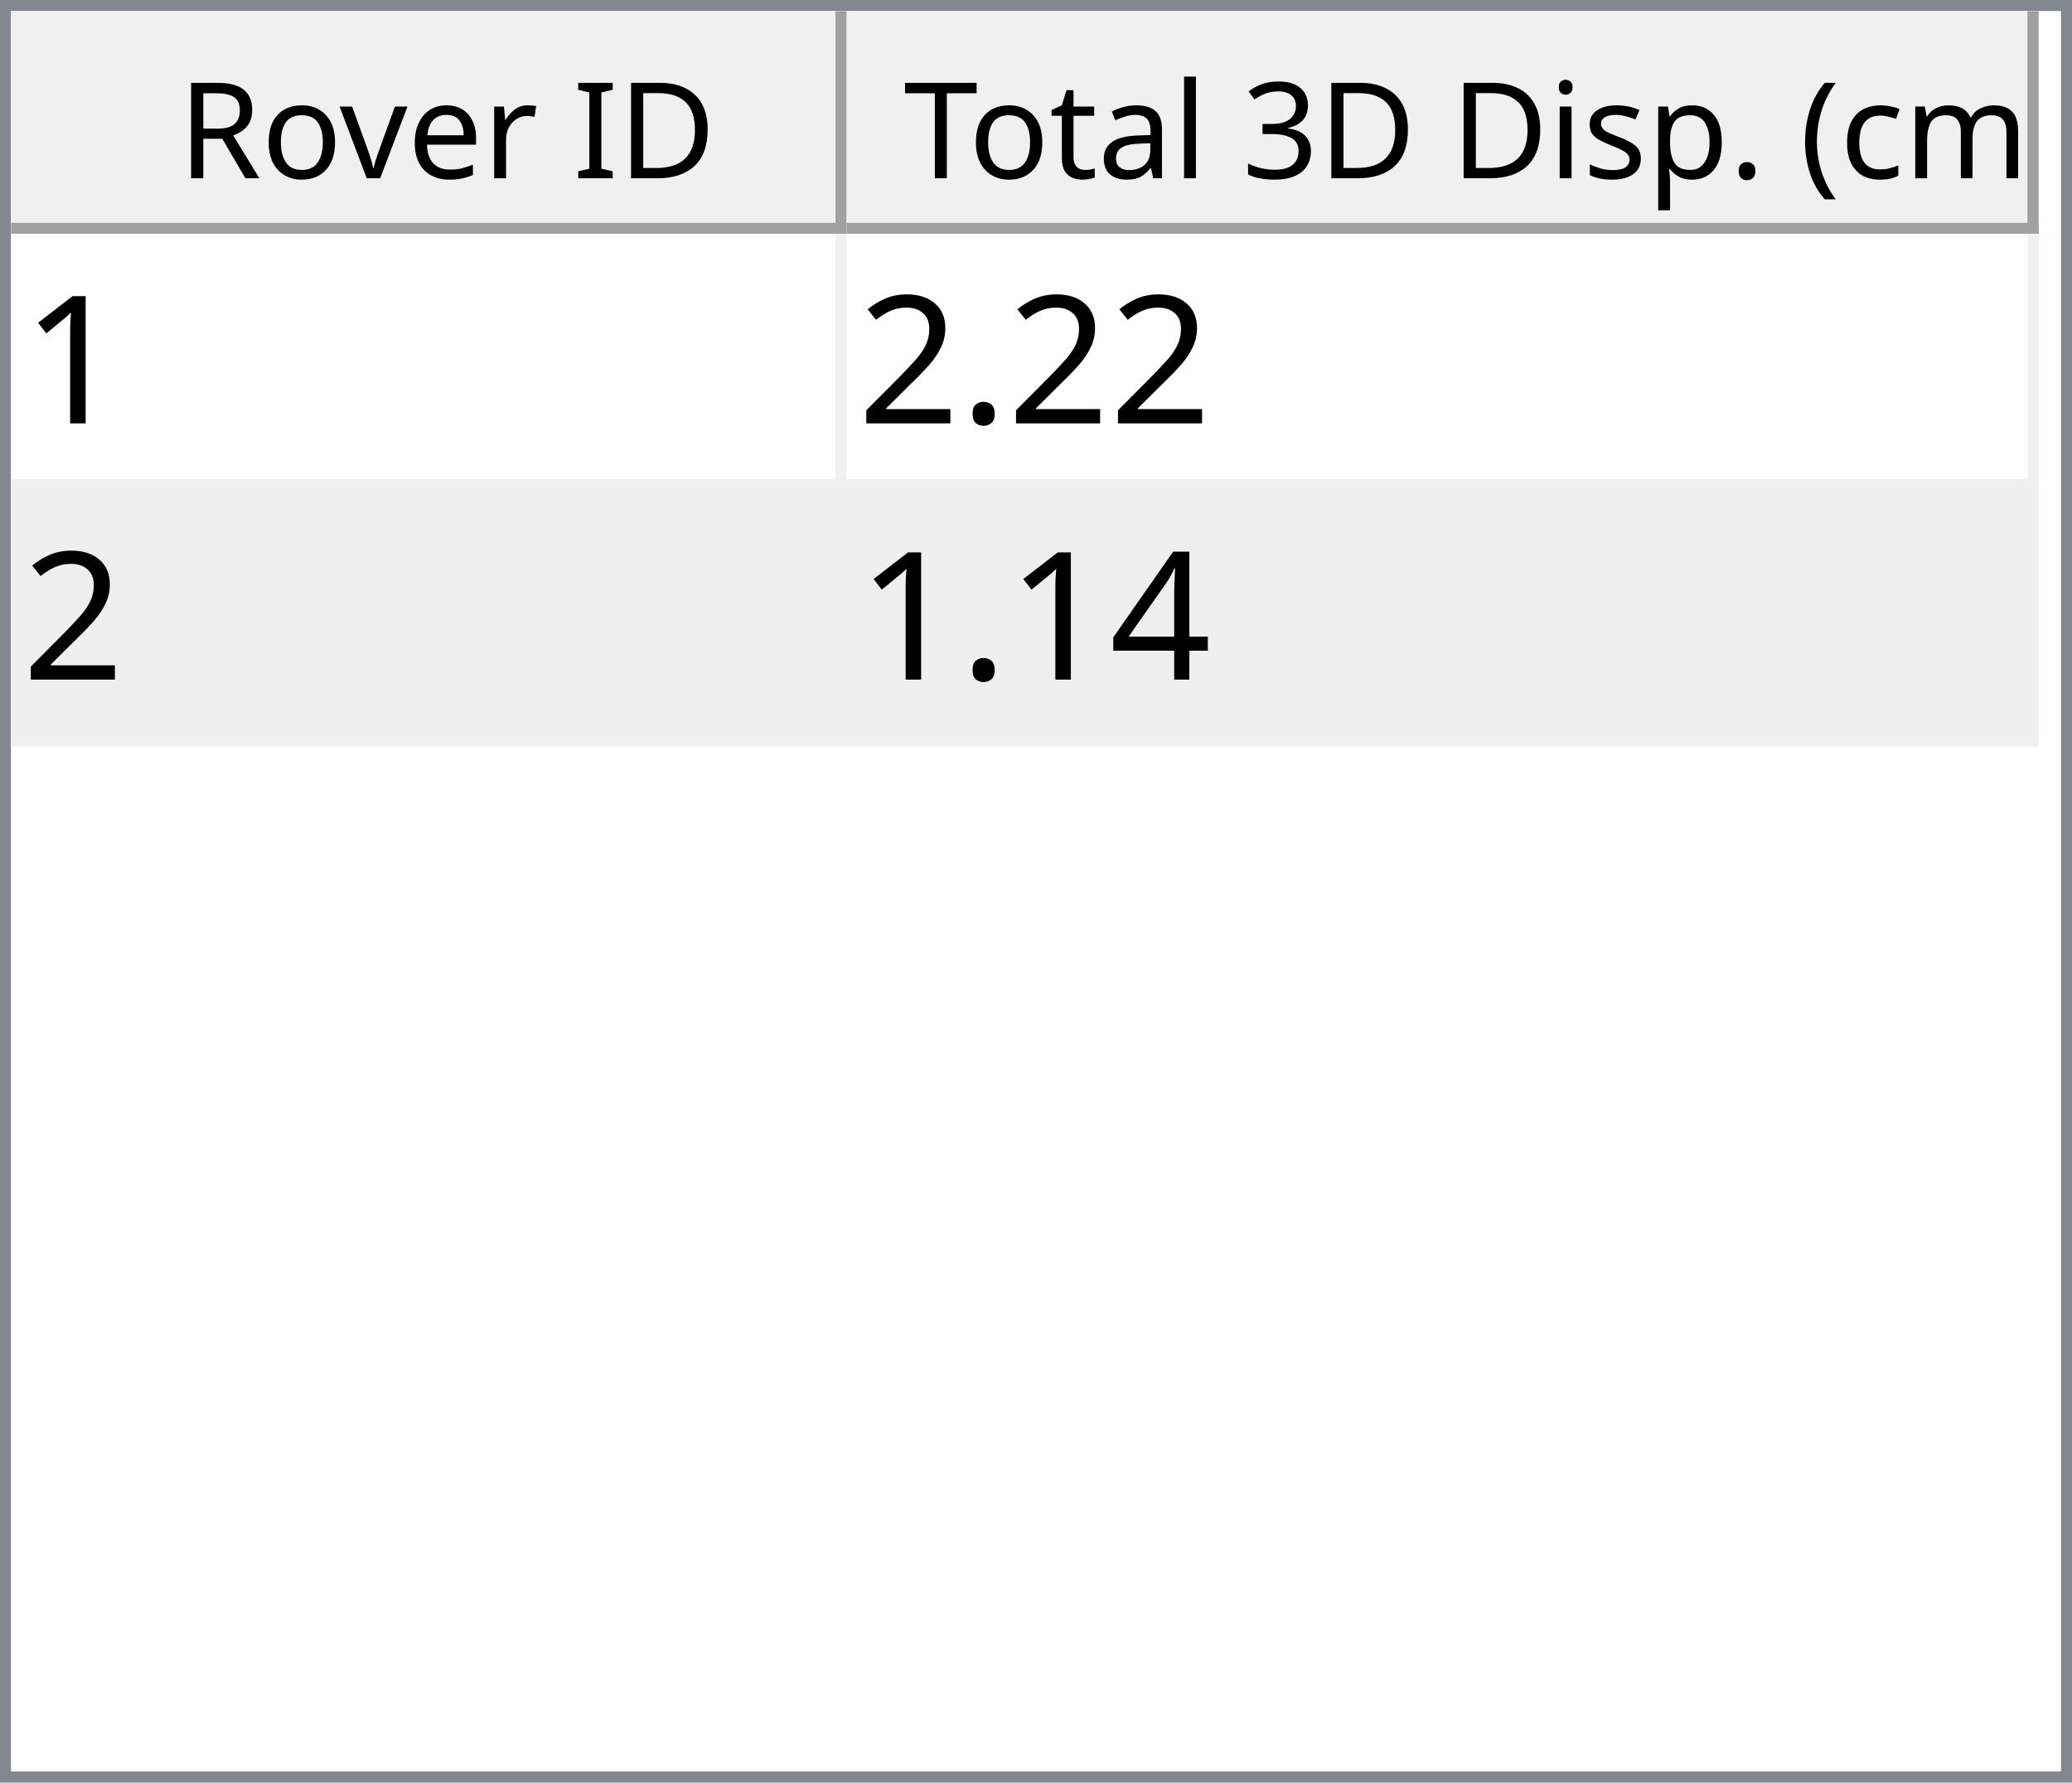
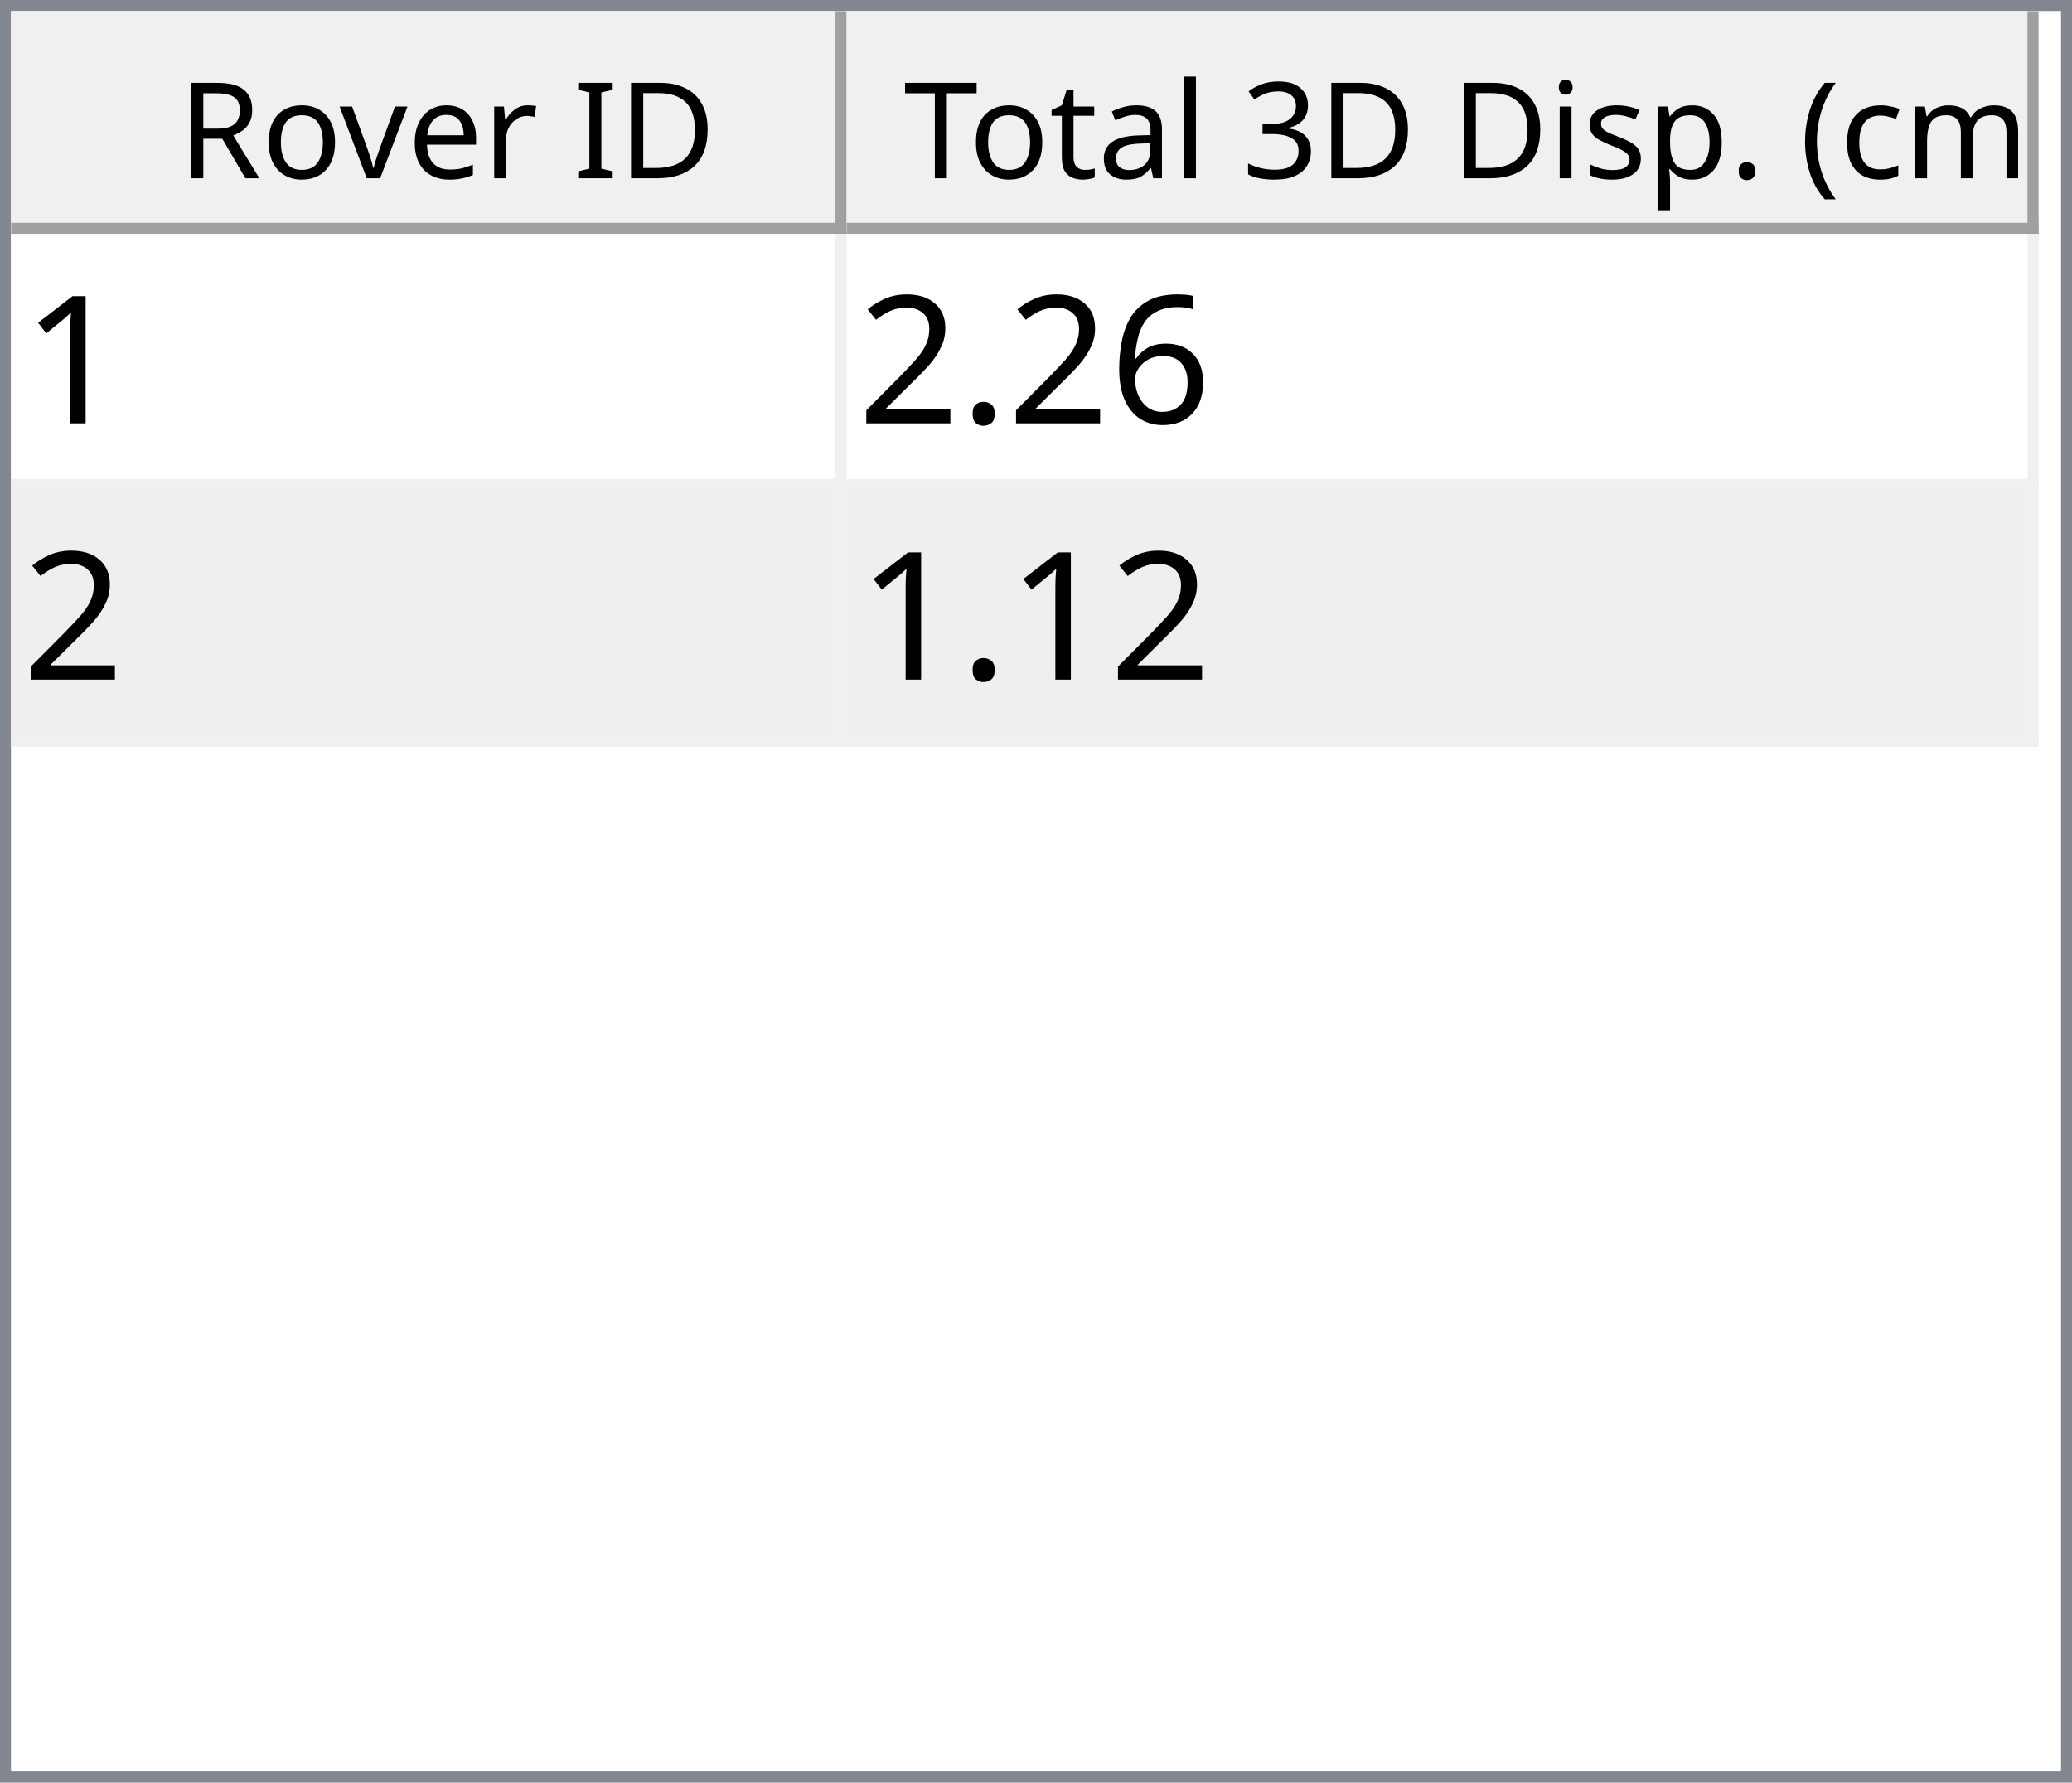
<svg xmlns="http://www.w3.org/2000/svg" style="fill-opacity:1; color-rendering:auto; color-interpolation:auto; text-rendering:auto; stroke:black; stroke-linecap:square; stroke-miterlimit:10; shape-rendering:auto; stroke-opacity:1; fill:black; stroke-dasharray:none; font-weight:normal; stroke-width:1; font-family:'Dialog'; font-style:normal; stroke-linejoin:miter; font-size:12px; stroke-dashoffset:0; image-rendering:auto;" width="186" height="160">
  <defs id="genericDefs" />
  <g>
    <defs id="defs1">
      <clipPath clipPathUnits="userSpaceOnUse" id="clipPath1">
        <path d="M0 0 L186 0 L186 160 L0 160 L0 0 Z" />
      </clipPath>
      <clipPath clipPathUnits="userSpaceOnUse" id="clipPath2">
        <path d="M0 0 L0 160 L186 160 L186 0 Z" />
      </clipPath>
      <clipPath clipPathUnits="userSpaceOnUse" id="clipPath3">
        <path d="M0 0 L0 20 L184 20 L184 0 Z" />
      </clipPath>
      <clipPath clipPathUnits="userSpaceOnUse" id="clipPath4">
        <path d="M0 0 L0 20 L75 20 L75 0 Z" />
      </clipPath>
      <clipPath clipPathUnits="userSpaceOnUse" id="clipPath5">
        <path d="M1 1 L1 19 L74 19 L74 1 Z" />
      </clipPath>
      <clipPath clipPathUnits="userSpaceOnUse" id="clipPath6">
        <path d="M0 0 L0 18 L73 18 L73 0 Z" />
      </clipPath>
      <clipPath clipPathUnits="userSpaceOnUse" id="clipPath7">
        <path d="M-0.5 -0.5 L-0.5 19.5 L74.5 19.5 L74.5 -0.5 Z" />
      </clipPath>
      <clipPath clipPathUnits="userSpaceOnUse" id="clipPath8">
        <path d="M0 0 L0 20 L107 20 L107 0 Z" />
      </clipPath>
      <clipPath clipPathUnits="userSpaceOnUse" id="clipPath9">
        <path d="M1 1 L1 19 L106 19 L106 1 Z" />
      </clipPath>
      <clipPath clipPathUnits="userSpaceOnUse" id="clipPath10">
        <path d="M0 0 L0 18 L105 18 L105 0 Z" />
      </clipPath>
      <clipPath clipPathUnits="userSpaceOnUse" id="clipPath11">
        <path d="M-0.5 -0.5 L-0.5 19.5 L106.5 19.5 L106.5 -0.5 Z" />
      </clipPath>
      <clipPath clipPathUnits="userSpaceOnUse" id="clipPath12">
        <path d="M0 0 L0 138 L184 138 L184 0 Z" />
      </clipPath>
      <clipPath clipPathUnits="userSpaceOnUse" id="clipPath13">
        <path d="M0 0 L0 46 L182 46 L182 0 Z" />
      </clipPath>
      <clipPath clipPathUnits="userSpaceOnUse" id="clipPath14">
        <path d="M-0.5 -0.5 L-0.5 45.5 L181.5 45.5 L181.5 -0.5 Z" />
      </clipPath>
      <clipPath clipPathUnits="userSpaceOnUse" id="clipPath15">
        <path d="M0 0 L0 22 L74 22 L74 0 Z" />
      </clipPath>
      <clipPath clipPathUnits="userSpaceOnUse" id="clipPath16">
        <path d="M0 0 L0 22 L106 22 L106 0 Z" />
      </clipPath>
      <font horiz-adv-x="64.551" id="font1">
        <font-face ascent="107.91" descent="25.098" units-per-em="100" style="font-style:normal; font-family:Segoe UI; font-weight:normal;" />
        <missing-glyph horiz-adv-x="64.551" d="M8.109 0 L8.109 68.266 L56.453 68.266 L56.453 0 L8.109 0 ZM15.328 7.234 L49.219 7.234 L49.219 61.031 L15.328 61.031 L15.328 7.234 Z" />
        <glyph unicode="D" horiz-adv-x="70.117" d="M9.188 0 L9.188 70.016 L28.516 70.016 Q65.531 70.016 65.531 35.891 Q65.531 19.672 55.25 9.836 Q44.969 0 27.734 0 L9.188 0 ZM17.391 62.594 L17.391 7.422 L27.828 7.422 Q41.609 7.422 49.273 14.797 Q56.938 22.172 56.938 35.688 Q56.938 62.594 28.328 62.594 L17.391 62.594 Z" />
        <glyph unicode="I" horiz-adv-x="26.611" d="M17.391 0 L9.188 0 L9.188 70.016 L17.391 70.016 L17.391 0 Z" />
        <glyph unicode=" " horiz-adv-x="27.393" d="" />
        <glyph unicode="r" horiz-adv-x="34.766" d="M34.188 41.891 Q32.078 43.5 28.125 43.5 Q23 43.5 19.555 38.672 Q16.109 33.844 16.109 25.484 L16.109 0 L8.109 0 L8.109 50 L16.109 50 L16.109 39.703 L16.312 39.703 Q18.016 44.969 21.531 47.922 Q25.047 50.875 29.391 50.875 Q32.516 50.875 34.188 50.203 L34.188 41.891 Z" />
        <glyph unicode="e" horiz-adv-x="52.295" d="M48.297 23 L12.984 23 Q13.188 14.656 17.484 10.109 Q21.781 5.562 29.297 5.562 Q37.75 5.562 44.828 11.141 L44.828 3.609 Q38.234 -1.172 27.391 -1.172 Q16.797 -1.172 10.742 5.641 Q4.688 12.453 4.688 24.812 Q4.688 36.469 11.305 43.82 Q17.922 51.172 27.734 51.172 Q37.547 51.172 42.922 44.828 Q48.297 38.484 48.297 27.203 L48.297 23 ZM40.094 29.781 Q40.047 36.719 36.75 40.578 Q33.453 44.438 27.594 44.438 Q21.922 44.438 17.969 40.383 Q14.016 36.328 13.094 29.781 L40.094 29.781 Z" />
        <glyph unicode="v" horiz-adv-x="47.9" d="M47.406 50 L27.484 0 L19.625 0 L0.688 50 L9.469 50 L22.172 13.672 Q23.578 9.672 23.922 6.688 L24.125 6.688 Q24.609 10.453 25.688 13.484 L38.969 50 L47.406 50 Z" />
        <glyph unicode="o" horiz-adv-x="58.594" d="M29 -1.172 Q17.922 -1.172 11.305 5.836 Q4.688 12.844 4.688 24.422 Q4.688 37.016 11.57 44.094 Q18.453 51.172 30.172 51.172 Q41.359 51.172 47.633 44.289 Q53.906 37.406 53.906 25.203 Q53.906 13.234 47.141 6.031 Q40.375 -1.172 29 -1.172 ZM29.594 44.438 Q21.875 44.438 17.383 39.188 Q12.891 33.938 12.891 24.703 Q12.891 15.828 17.43 10.695 Q21.969 5.562 29.594 5.562 Q37.359 5.562 41.531 10.594 Q45.703 15.625 45.703 24.906 Q45.703 34.281 41.531 39.359 Q37.359 44.438 29.594 44.438 Z" />
        <glyph unicode="R" horiz-adv-x="59.814" d="M59.375 0 L49.609 0 L37.891 19.625 Q36.281 22.359 34.766 24.289 Q33.25 26.219 31.664 27.438 Q30.078 28.656 28.25 29.219 Q26.422 29.781 24.125 29.781 L17.391 29.781 L17.391 0 L9.188 0 L9.188 70.016 L30.078 70.016 Q34.672 70.016 38.555 68.867 Q42.438 67.719 45.289 65.375 Q48.141 63.031 49.758 59.547 Q51.375 56.062 51.375 51.375 Q51.375 47.703 50.273 44.656 Q49.172 41.609 47.148 39.211 Q45.125 36.812 42.266 35.133 Q39.406 33.453 35.844 32.516 L35.844 32.328 Q37.594 31.547 38.891 30.547 Q40.188 29.547 41.359 28.18 Q42.531 26.812 43.68 25.078 Q44.828 23.344 46.234 21.047 L59.375 0 ZM17.391 62.594 L17.391 37.203 L28.516 37.203 Q31.594 37.203 34.203 38.133 Q36.812 39.062 38.719 40.797 Q40.625 42.531 41.703 45.047 Q42.781 47.562 42.781 50.688 Q42.781 56.297 39.141 59.445 Q35.5 62.594 28.609 62.594 L17.391 62.594 Z" />
        <glyph unicode=")" horiz-adv-x="30.176" d="M8.297 -15.922 L1.172 -15.922 Q16.406 2.344 16.406 26.812 Q16.406 51.469 1.078 70.016 L8.297 70.016 Q23.531 52.156 23.531 26.703 Q23.531 1.375 8.297 -15.922 Z" />
        <glyph unicode="m" horiz-adv-x="86.133" d="M79.109 0 L71.094 0 L71.094 28.719 Q71.094 37.016 68.531 40.727 Q65.969 44.438 59.906 44.438 Q54.781 44.438 51.195 39.75 Q47.609 35.062 47.609 28.516 L47.609 0 L39.594 0 L39.594 29.688 Q39.594 44.438 28.219 44.438 Q22.953 44.438 19.531 40.016 Q16.109 35.594 16.109 28.516 L16.109 0 L8.109 0 L8.109 50 L16.109 50 L16.109 42.094 L16.312 42.094 Q21.625 51.172 31.844 51.172 Q36.969 51.172 40.773 48.312 Q44.578 45.453 46 40.828 Q51.562 51.172 62.594 51.172 Q79.109 51.172 79.109 30.812 L79.109 0 Z" />
        <glyph unicode="c" horiz-adv-x="46.191" d="M42.188 2.297 Q36.422 -1.172 28.516 -1.172 Q17.828 -1.172 11.258 5.789 Q4.688 12.75 4.688 23.828 Q4.688 36.188 11.766 43.68 Q18.844 51.172 30.672 51.172 Q37.25 51.172 42.281 48.734 L42.281 40.531 Q36.719 44.438 30.375 44.438 Q22.703 44.438 17.797 38.945 Q12.891 33.453 12.891 24.516 Q12.891 15.719 17.508 10.641 Q22.125 5.562 29.891 5.562 Q36.422 5.562 42.188 9.906 L42.188 2.297 Z" />
        <glyph unicode="(" horiz-adv-x="30.176" d="M29.109 -15.922 L21.969 -15.922 Q6.844 1.375 6.844 26.703 Q6.844 52.156 21.969 70.016 L29.203 70.016 Q13.875 51.469 13.875 26.812 Q13.875 2.344 29.109 -15.922 Z" />
        <glyph unicode="." horiz-adv-x="21.68" d="M10.891 -1.078 Q8.641 -1.078 7.055 0.539 Q5.469 2.156 5.469 4.391 Q5.469 6.641 7.055 8.273 Q8.641 9.906 10.891 9.906 Q13.188 9.906 14.797 8.273 Q16.406 6.641 16.406 4.391 Q16.406 2.156 14.797 0.539 Q13.188 -1.078 10.891 -1.078 Z" />
        <glyph unicode="p" horiz-adv-x="58.789" d="M16.312 7.234 L16.109 7.234 L16.109 -23 L8.109 -23 L8.109 50 L16.109 50 L16.109 41.219 L16.312 41.219 Q22.219 51.172 33.594 51.172 Q43.266 51.172 48.688 44.461 Q54.109 37.75 54.109 26.469 Q54.109 13.922 48 6.375 Q41.891 -1.172 31.297 -1.172 Q21.578 -1.172 16.312 7.234 ZM16.109 27.391 L16.109 20.406 Q16.109 14.203 20.141 9.883 Q24.172 5.562 30.375 5.562 Q37.641 5.562 41.773 11.133 Q45.906 16.703 45.906 26.609 Q45.906 34.969 42.047 39.703 Q38.188 44.438 31.594 44.438 Q24.609 44.438 20.359 39.578 Q16.109 34.719 16.109 27.391 Z" />
        <glyph unicode="s" horiz-adv-x="42.432" d="M5.078 1.812 L5.078 10.406 Q11.625 5.562 19.484 5.562 Q30.031 5.562 30.031 12.594 Q30.031 14.594 29.125 15.992 Q28.219 17.391 26.68 18.461 Q25.141 19.531 23.07 20.383 Q21 21.234 18.609 22.172 Q15.281 23.484 12.766 24.828 Q10.25 26.172 8.57 27.859 Q6.891 29.547 6.031 31.695 Q5.172 33.844 5.172 36.719 Q5.172 40.234 6.789 42.945 Q8.406 45.656 11.086 47.484 Q13.766 49.312 17.211 50.242 Q20.656 51.172 24.312 51.172 Q30.812 51.172 35.938 48.922 L35.938 40.828 Q30.422 44.438 23.25 44.438 Q21 44.438 19.195 43.922 Q17.391 43.406 16.094 42.477 Q14.797 41.547 14.086 40.258 Q13.375 38.969 13.375 37.406 Q13.375 35.453 14.086 34.133 Q14.797 32.812 16.164 31.789 Q17.531 30.766 19.484 29.938 Q21.438 29.109 23.922 28.125 Q27.25 26.859 29.883 25.516 Q32.516 24.172 34.375 22.484 Q36.234 20.797 37.234 18.602 Q38.234 16.406 38.234 13.375 Q38.234 9.672 36.602 6.938 Q34.969 4.203 32.234 2.398 Q29.5 0.594 25.93 -0.289 Q22.359 -1.172 18.453 -1.172 Q10.75 -1.172 5.078 1.812 Z" />
        <glyph unicode="i" horiz-adv-x="24.219" d="M12.203 62.703 Q10.062 62.703 8.547 64.164 Q7.031 65.625 7.031 67.875 Q7.031 70.125 8.547 71.609 Q10.062 73.094 12.203 73.094 Q14.406 73.094 15.945 71.609 Q17.484 70.125 17.484 67.875 Q17.484 65.719 15.945 64.211 Q14.406 62.703 12.203 62.703 ZM16.109 0 L8.109 0 L8.109 50 L16.109 50 L16.109 0 Z" />
        <glyph unicode="3" horiz-adv-x="53.906" d="M46.531 19.828 Q46.531 15.094 44.75 11.211 Q42.969 7.328 39.719 4.57 Q36.469 1.812 31.93 0.297 Q27.391 -1.219 21.922 -1.219 Q11.922 -1.219 6 2.594 L6 11.188 Q13.094 5.609 22.219 5.609 Q25.875 5.609 28.828 6.539 Q31.781 7.469 33.906 9.227 Q36.031 10.984 37.18 13.477 Q38.328 15.969 38.328 19.094 Q38.328 32.812 18.797 32.812 L12.984 32.812 L12.984 39.594 L18.5 39.594 Q35.797 39.594 35.797 52.484 Q35.797 64.406 22.609 64.406 Q15.188 64.406 8.688 59.422 L8.688 67.188 Q15.375 71.188 24.609 71.188 Q29 71.188 32.57 69.969 Q36.141 68.75 38.68 66.555 Q41.219 64.359 42.609 61.281 Q44 58.203 44 54.5 Q44 40.672 30.031 36.719 L30.031 36.531 Q33.594 36.141 36.625 34.797 Q39.656 33.453 41.852 31.305 Q44.047 29.156 45.289 26.25 Q46.531 23.344 46.531 19.828 Z" />
        <glyph unicode="l" horiz-adv-x="24.219" d="M16.109 0 L8.109 0 L8.109 74.031 L16.109 74.031 L16.109 0 Z" />
        <glyph unicode="a" horiz-adv-x="50.879" d="M43.891 0 L35.891 0 L35.891 7.812 L35.688 7.812 Q30.469 -1.172 20.312 -1.172 Q12.844 -1.172 8.617 2.781 Q4.391 6.734 4.391 13.281 Q4.391 27.297 20.906 29.594 L35.891 31.688 Q35.891 44.438 25.594 44.438 Q16.547 44.438 9.281 38.281 L9.281 46.484 Q16.656 51.172 26.266 51.172 Q43.891 51.172 43.891 32.516 L43.891 0 ZM35.891 25.297 L23.828 23.641 Q18.266 22.859 15.43 20.875 Q12.594 18.891 12.594 13.875 Q12.594 10.203 15.211 7.883 Q17.828 5.562 22.172 5.562 Q28.125 5.562 32.008 9.742 Q35.891 13.922 35.891 20.312 L35.891 25.297 Z" />
        <glyph unicode="t" horiz-adv-x="33.887" d="M31.297 0.484 Q28.469 -1.078 23.828 -1.078 Q10.688 -1.078 10.688 13.578 L10.688 43.172 L2.094 43.172 L2.094 50 L10.688 50 L10.688 62.203 L18.703 64.797 L18.703 50 L31.297 50 L31.297 43.172 L18.703 43.172 L18.703 14.984 Q18.703 9.969 20.414 7.82 Q22.125 5.672 26.078 5.672 Q29.109 5.672 31.297 7.328 L31.297 0.484 Z" />
        <glyph unicode="T" horiz-adv-x="52.393" d="M50.594 62.594 L30.375 62.594 L30.375 0 L22.172 0 L22.172 62.594 L2 62.594 L2 70.016 L50.594 70.016 L50.594 62.594 Z" />
      </font>
      <font horiz-adv-x="75.0" id="font2">
        <font-face ascent="100.537" descent="21.973" units-per-em="100" style="font-style:normal; font-family:sans-serif; font-weight:normal;" />
        <missing-glyph horiz-adv-x="75.0" d="M12.5 0 L12.5 62.5 L62.5 62.5 L62.5 0 L12.5 0 ZM14.062 1.562 L60.938 1.562 L60.938 60.938 L14.062 60.938 L14.062 1.562 Z" />
        <glyph unicode="1" horiz-adv-x="55.615" d="M37.25 0 L28.469 0 L28.469 56 Q25.297 52.984 20.141 49.953 Q14.984 46.922 10.891 45.406 L10.891 53.906 Q18.266 57.375 23.781 62.305 Q29.297 67.234 31.594 71.875 L37.25 71.875 L37.25 0 Z" />
+         <glyph unicode="6" horiz-adv-x="55.615" d="M49.75 54.047 L41.016 53.375 Q39.844 58.547 37.703 60.891 Q34.125 64.656 28.906 64.656 Q24.703 64.656 21.531 62.312 Q17.391 59.281 14.992 53.469 Q12.594 47.656 12.5 36.922 Q15.672 41.75 20.266 44.094 Q24.859 46.438 29.891 46.438 Q38.672 46.438 44.852 39.969 Q51.031 33.5 51.031 23.25 Q51.031 16.5 48.125 10.719 Q45.219 4.938 40.141 1.859 Q35.062 -1.219 28.609 -1.219 Q17.625 -1.219 10.695 6.859 Q3.766 14.938 3.766 33.5 Q3.766 54.25 11.422 63.672 Q18.109 71.875 29.438 71.875 Q37.891 71.875 43.289 67.141 Q48.688 62.406 49.75 54.047 ZM13.875 23.188 Q13.875 18.656 15.797 14.508 Q17.719 10.359 21.188 8.18 Q24.656 6 28.469 6 Q34.031 6 38.039 10.492 Q42.047 14.984 42.047 22.703 Q42.047 30.125 38.086 34.398 Q34.125 38.672 28.125 38.672 Q22.172 38.672 18.023 34.398 Q13.875 30.125 13.875 23.188 Z" />
        <glyph unicode="." horiz-adv-x="27.783" d="M9.078 0 L9.078 10.016 L19.094 10.016 L19.094 0 L9.078 0 Z" />
        <glyph unicode="2" horiz-adv-x="55.615" d="M50.344 8.453 L50.344 0 L3.031 0 Q2.938 3.172 4.047 6.109 Q5.859 10.938 9.836 15.625 Q13.812 20.312 21.344 26.469 Q33.016 36.031 37.117 41.625 Q41.219 47.219 41.219 52.203 Q41.219 57.422 37.477 61.008 Q33.734 64.594 27.734 64.594 Q21.391 64.594 17.578 60.789 Q13.766 56.984 13.719 50.25 L4.688 51.172 Q5.609 61.281 11.664 66.578 Q17.719 71.875 27.938 71.875 Q38.234 71.875 44.242 66.164 Q50.25 60.453 50.25 52 Q50.25 47.703 48.492 43.555 Q46.734 39.406 42.656 34.812 Q38.578 30.219 29.109 22.219 Q21.188 15.578 18.945 13.211 Q16.703 10.844 15.234 8.453 L50.344 8.453 Z" />
-         <glyph unicode="4" horiz-adv-x="55.615" d="M32.328 0 L32.328 17.141 L1.266 17.141 L1.266 25.203 L33.938 71.578 L41.109 71.578 L41.109 25.203 L50.781 25.203 L50.781 17.141 L41.109 17.141 L41.109 0 L32.328 0 ZM32.328 25.203 L32.328 57.469 L9.906 25.203 L32.328 25.203 Z" />
      </font>
    </defs>
    <g style="fill:white; stroke:white;">
      <rect x="0" y="0" width="186" style="clip-path:url(#clipPath1); stroke:none;" height="160" />
    </g>
    <g style="fill:white; text-rendering:optimizeSpeed; color-rendering:optimizeSpeed; image-rendering:optimizeSpeed; shape-rendering:crispEdges; stroke:white; color-interpolation:sRGB;">
      <rect x="0" width="186" height="160" y="0" style="stroke:none;" />
      <path style="stroke:none;" d="M0 160 L186 160 L186 0 L0 0 Z" />
    </g>
    <g style="fill:rgb(240,240,240); font-family:'Segoe UI'; stroke:rgb(240,240,240);">
      <rect x="0" y="0" width="186" style="clip-path:url(#clipPath2); stroke:none;" height="160" />
    </g>
    <g style="fill:rgb(130,135,144); font-family:'Segoe UI'; stroke:rgb(130,135,144);">
      <path d="M0 0 L186 0 L186 160 L0 160 L0 0 ZM1 1 L185 1 L185 159 L1 159 L1 1 Z" style="fill-rule:evenodd; clip-path:url(#clipPath2); stroke:none;" />
    </g>
    <g style="fill:white; font-family:'Segoe UI'; stroke:white;" transform="translate(1,1)">
      <rect x="0" y="0" width="184" style="clip-path:url(#clipPath3); stroke:none;" height="20" />
    </g>
    <g style="fill:rgb(240,240,240); font-family:'Segoe UI'; stroke:rgb(240,240,240);" transform="translate(1,1)">
      <rect x="0" y="0" width="75" style="clip-path:url(#clipPath4); stroke:none;" height="20" />
    </g>
    <g style="font-family:'Segoe UI';" transform="translate(2,2)">
      <text x="14" xml:space="preserve" y="14" style="clip-path:url(#clipPath6); stroke:none;">Rover ID</text>
    </g>
    <g style="fill:rgb(160,160,160); font-family:'Segoe UI'; stroke:rgb(160,160,160); stroke-linejoin:bevel;" transform="translate(1.5,1.5)">
      <line x1="74" x2="74" y1="0" style="fill:none; clip-path:url(#clipPath7);" y2="19" />
    </g>
    <g style="fill:rgb(160,160,160); font-family:'Segoe UI'; stroke:rgb(160,160,160); stroke-linejoin:bevel;" transform="matrix(1,0,0,1,1,1) translate(0.5,0.5)">
      <line x1="0" x2="74" y1="19" style="fill:none; clip-path:url(#clipPath7);" y2="19" />
    </g>
    <g style="fill:rgb(240,240,240); font-family:'Segoe UI'; stroke:rgb(240,240,240);" transform="translate(76,1)">
      <rect x="0" y="0" width="107" style="clip-path:url(#clipPath8); stroke:none;" height="20" />
    </g>
    <g style="font-family:'Segoe UI';" transform="translate(77,2)">
      <text x="1" xml:space="preserve" y="14" style="clip-path:url(#clipPath10); stroke:none;"> Total 3D Disp. (cm)</text>
    </g>
    <g style="fill:rgb(160,160,160); font-family:'Segoe UI'; stroke:rgb(160,160,160); stroke-linejoin:bevel;" transform="translate(76.5,1.5)">
      <line x1="106" x2="106" y1="0" style="fill:none; clip-path:url(#clipPath11);" y2="19" />
    </g>
    <g style="fill:rgb(160,160,160); font-family:'Segoe UI'; stroke:rgb(160,160,160); stroke-linejoin:bevel;" transform="matrix(1,0,0,1,76,1) translate(0.5,0.5)">
      <line x1="0" x2="106" y1="19" style="fill:none; clip-path:url(#clipPath11);" y2="19" />
    </g>
    <g style="fill:white; font-family:'Segoe UI'; stroke:white;" transform="translate(1,21)">
      <rect x="0" y="0" width="184" style="clip-path:url(#clipPath12); stroke:none;" height="138" />
    </g>
    <g style="fill:rgb(240,240,240); font-size:16px; font-family:sans-serif; stroke:rgb(240,240,240);" transform="translate(1,21)">
      <rect x="0" y="0" width="182" style="clip-path:url(#clipPath13); stroke:none;" height="46" />
      <line transform="translate(0.5,0.5)" x1="0" x2="181" y1="22" style="clip-path:url(#clipPath14); fill:none; stroke-linejoin:bevel;" y2="22" />
    </g>
    <g transform="matrix(1,0,0,1,1,21) translate(0.5,0.5)" style="fill:rgb(240,240,240); font-size:16px; font-family:sans-serif; stroke:rgb(240,240,240); stroke-linejoin:bevel;">
      <line x1="0" x2="181" y1="45" style="fill:none; clip-path:url(#clipPath14);" y2="45" />
    </g>
    <g transform="matrix(1,0,0,1,1,21) translate(0.5,0.5)" style="fill:rgb(240,240,240); font-size:16px; font-family:sans-serif; stroke:rgb(240,240,240); stroke-linejoin:bevel;">
      <line x1="74" x2="74" y1="0" style="fill:none; clip-path:url(#clipPath14);" y2="45" />
    </g>
    <g transform="matrix(1,0,0,1,1,21) translate(0.5,0.5)" style="fill:rgb(240,240,240); font-size:16px; font-family:sans-serif; stroke:rgb(240,240,240); stroke-linejoin:bevel;">
      <line x1="181" x2="181" y1="0" style="fill:none; clip-path:url(#clipPath14);" y2="45" />
    </g>
    <g style="fill:white; font-size:16px; font-family:sans-serif; stroke:white;" transform="matrix(1,0,0,1,1,21)">
      <rect x="0" y="0" width="74" style="clip-path:url(#clipPath15); stroke:none;" height="22" />
      <text x="1" y="17" style="fill:black; clip-path:url(#clipPath15); stroke:none;" xml:space="preserve">1</text>
    </g>
    <g style="fill:white; font-size:16px; font-family:sans-serif; stroke:white;" transform="matrix(1,0,0,1,1,21) translate(75,0)">
      <rect x="0" y="0" width="106" style="clip-path:url(#clipPath16); stroke:none;" height="22" />
-       <text x="1" y="17" style="fill:black; clip-path:url(#clipPath16); stroke:none;" xml:space="preserve">2.22</text>
+       <text x="1" y="17" style="fill:black; clip-path:url(#clipPath16); stroke:none;" xml:space="preserve">2.26</text>
    </g>
    <g style="fill:rgb(239,239,239); font-size:16px; font-family:sans-serif; stroke:rgb(239,239,239);" transform="matrix(1,0,0,1,1,21) translate(0,23)">
      <rect x="0" y="0" width="74" style="clip-path:url(#clipPath15); stroke:none;" height="22" />
      <text x="1" y="17" style="fill:black; clip-path:url(#clipPath15); stroke:none;" xml:space="preserve">2</text>
    </g>
    <g style="fill:rgb(239,239,239); font-size:16px; font-family:sans-serif; stroke:rgb(239,239,239);" transform="matrix(1,0,0,1,1,21) translate(75,23)">
      <rect x="0" y="0" width="106" style="clip-path:url(#clipPath16); stroke:none;" height="22" />
-       <text x="1" y="17" style="fill:black; clip-path:url(#clipPath16); stroke:none;" xml:space="preserve">1.14</text>
+       <text x="1" y="17" style="fill:black; clip-path:url(#clipPath16); stroke:none;" xml:space="preserve">1.12</text>
    </g>
  </g>
</svg>
